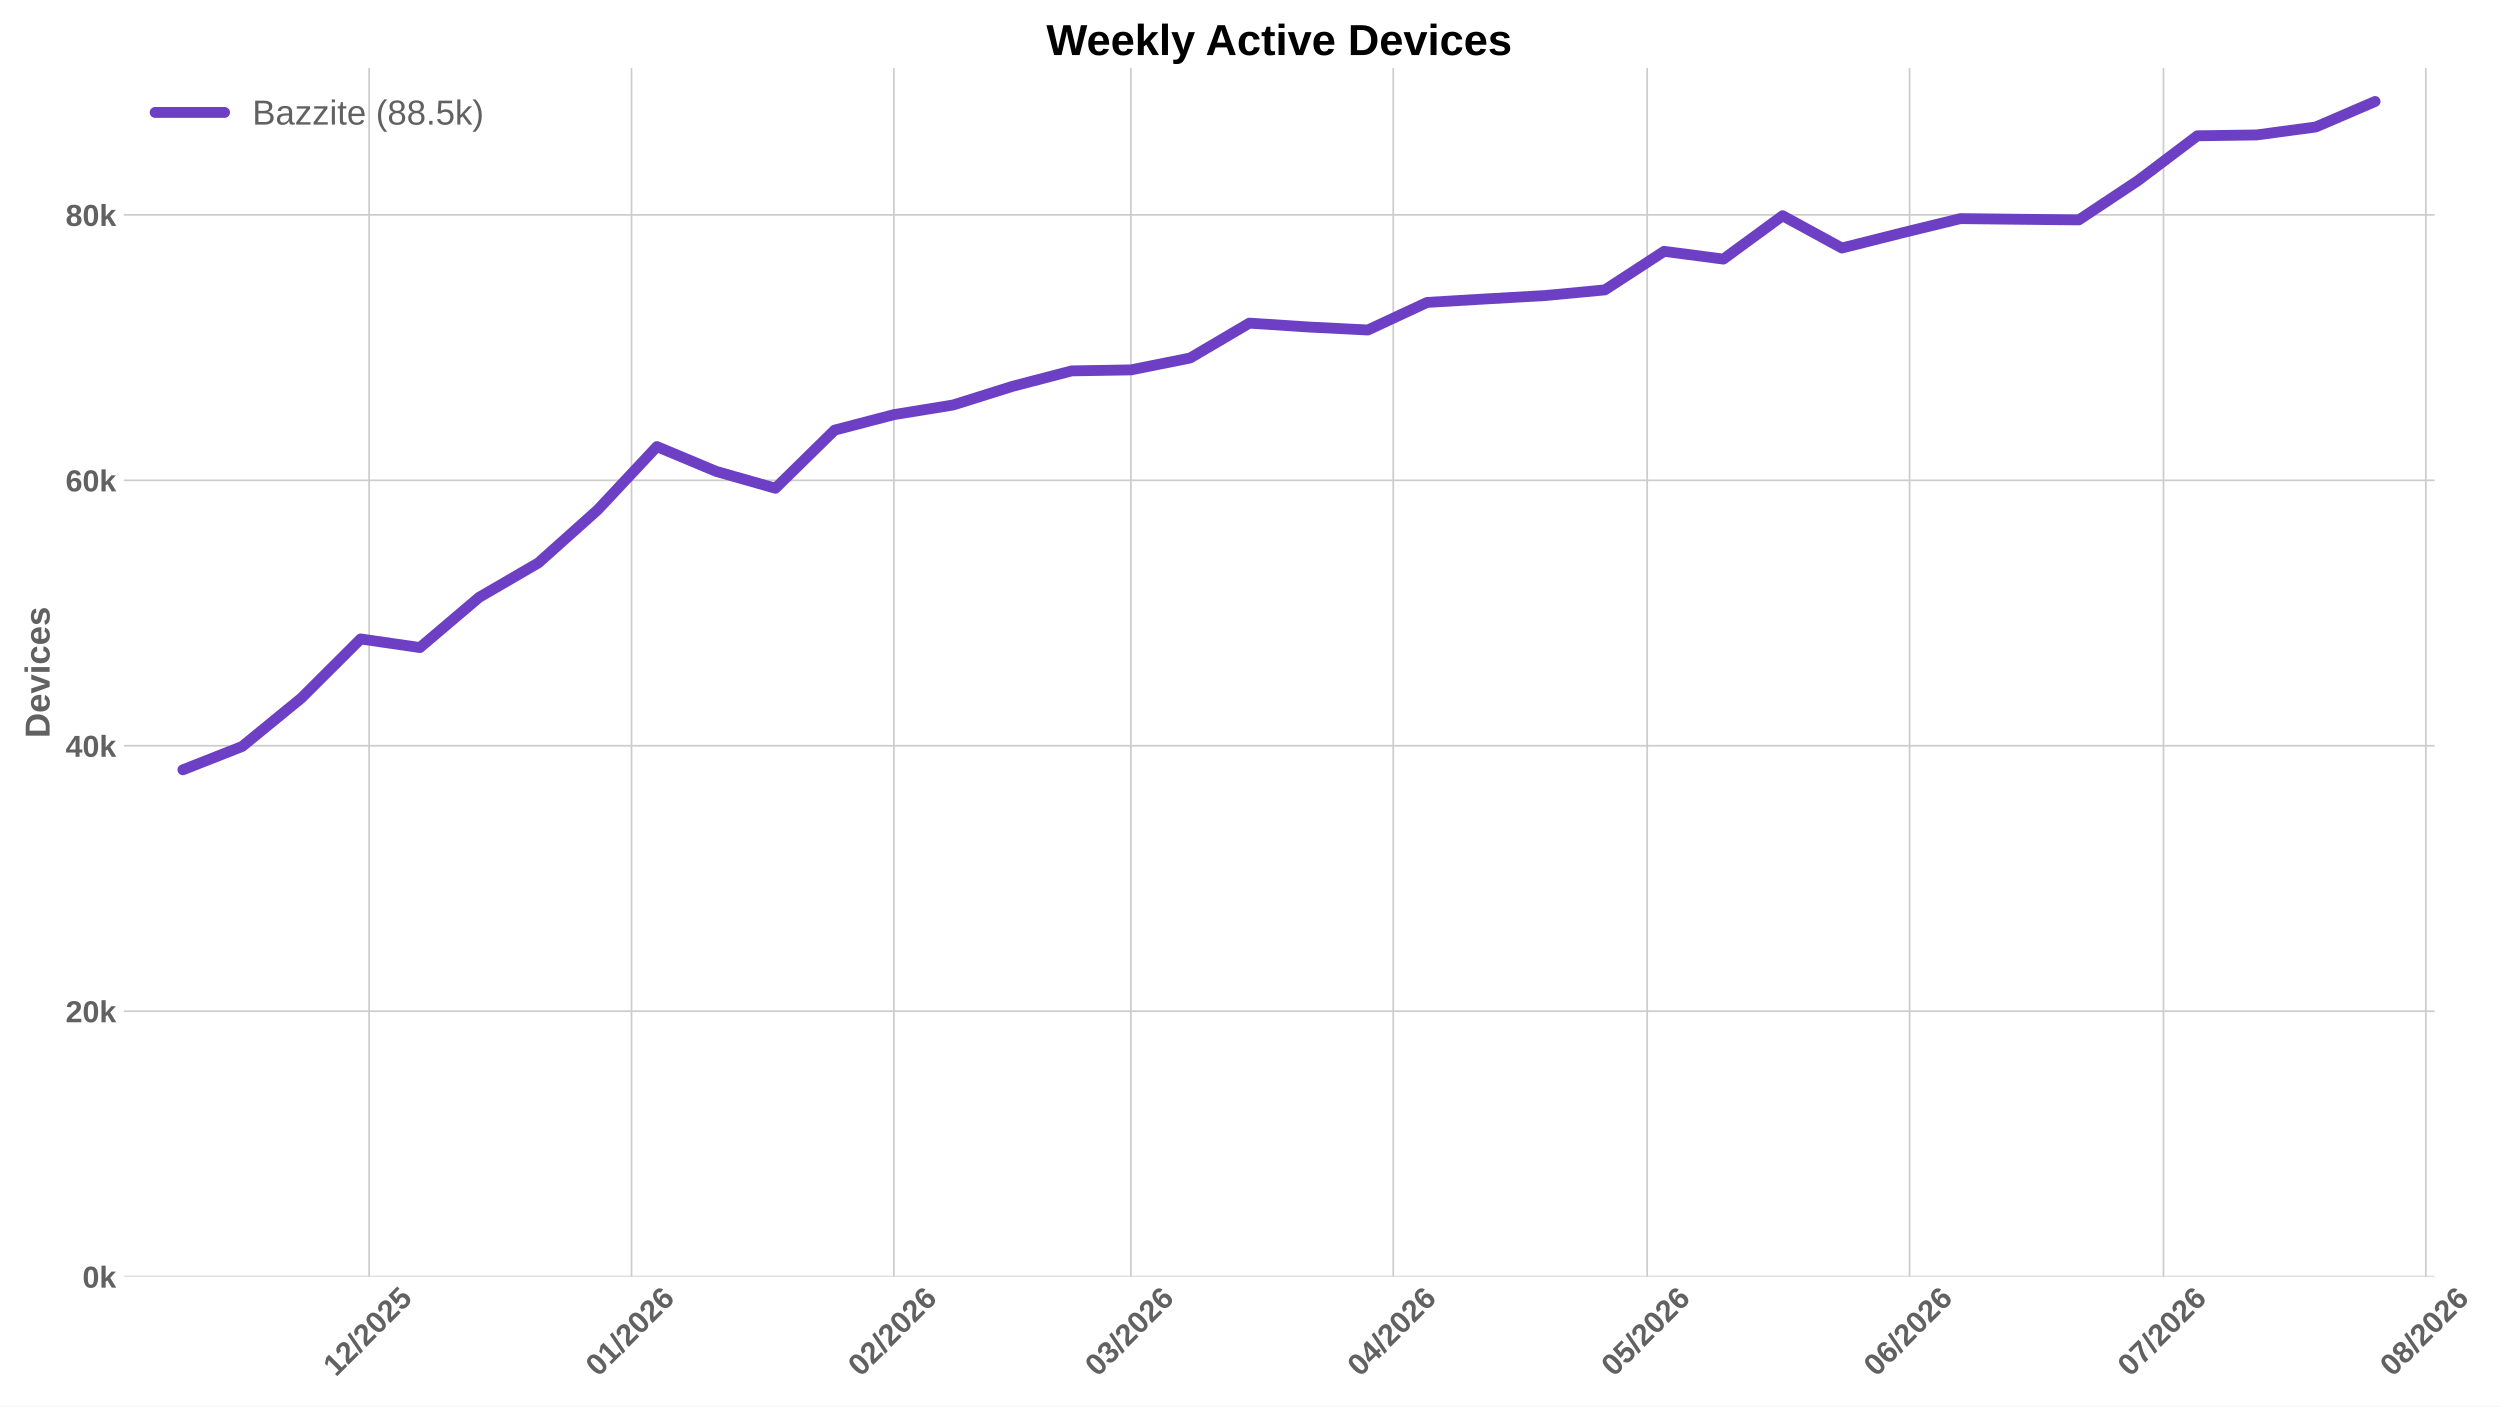
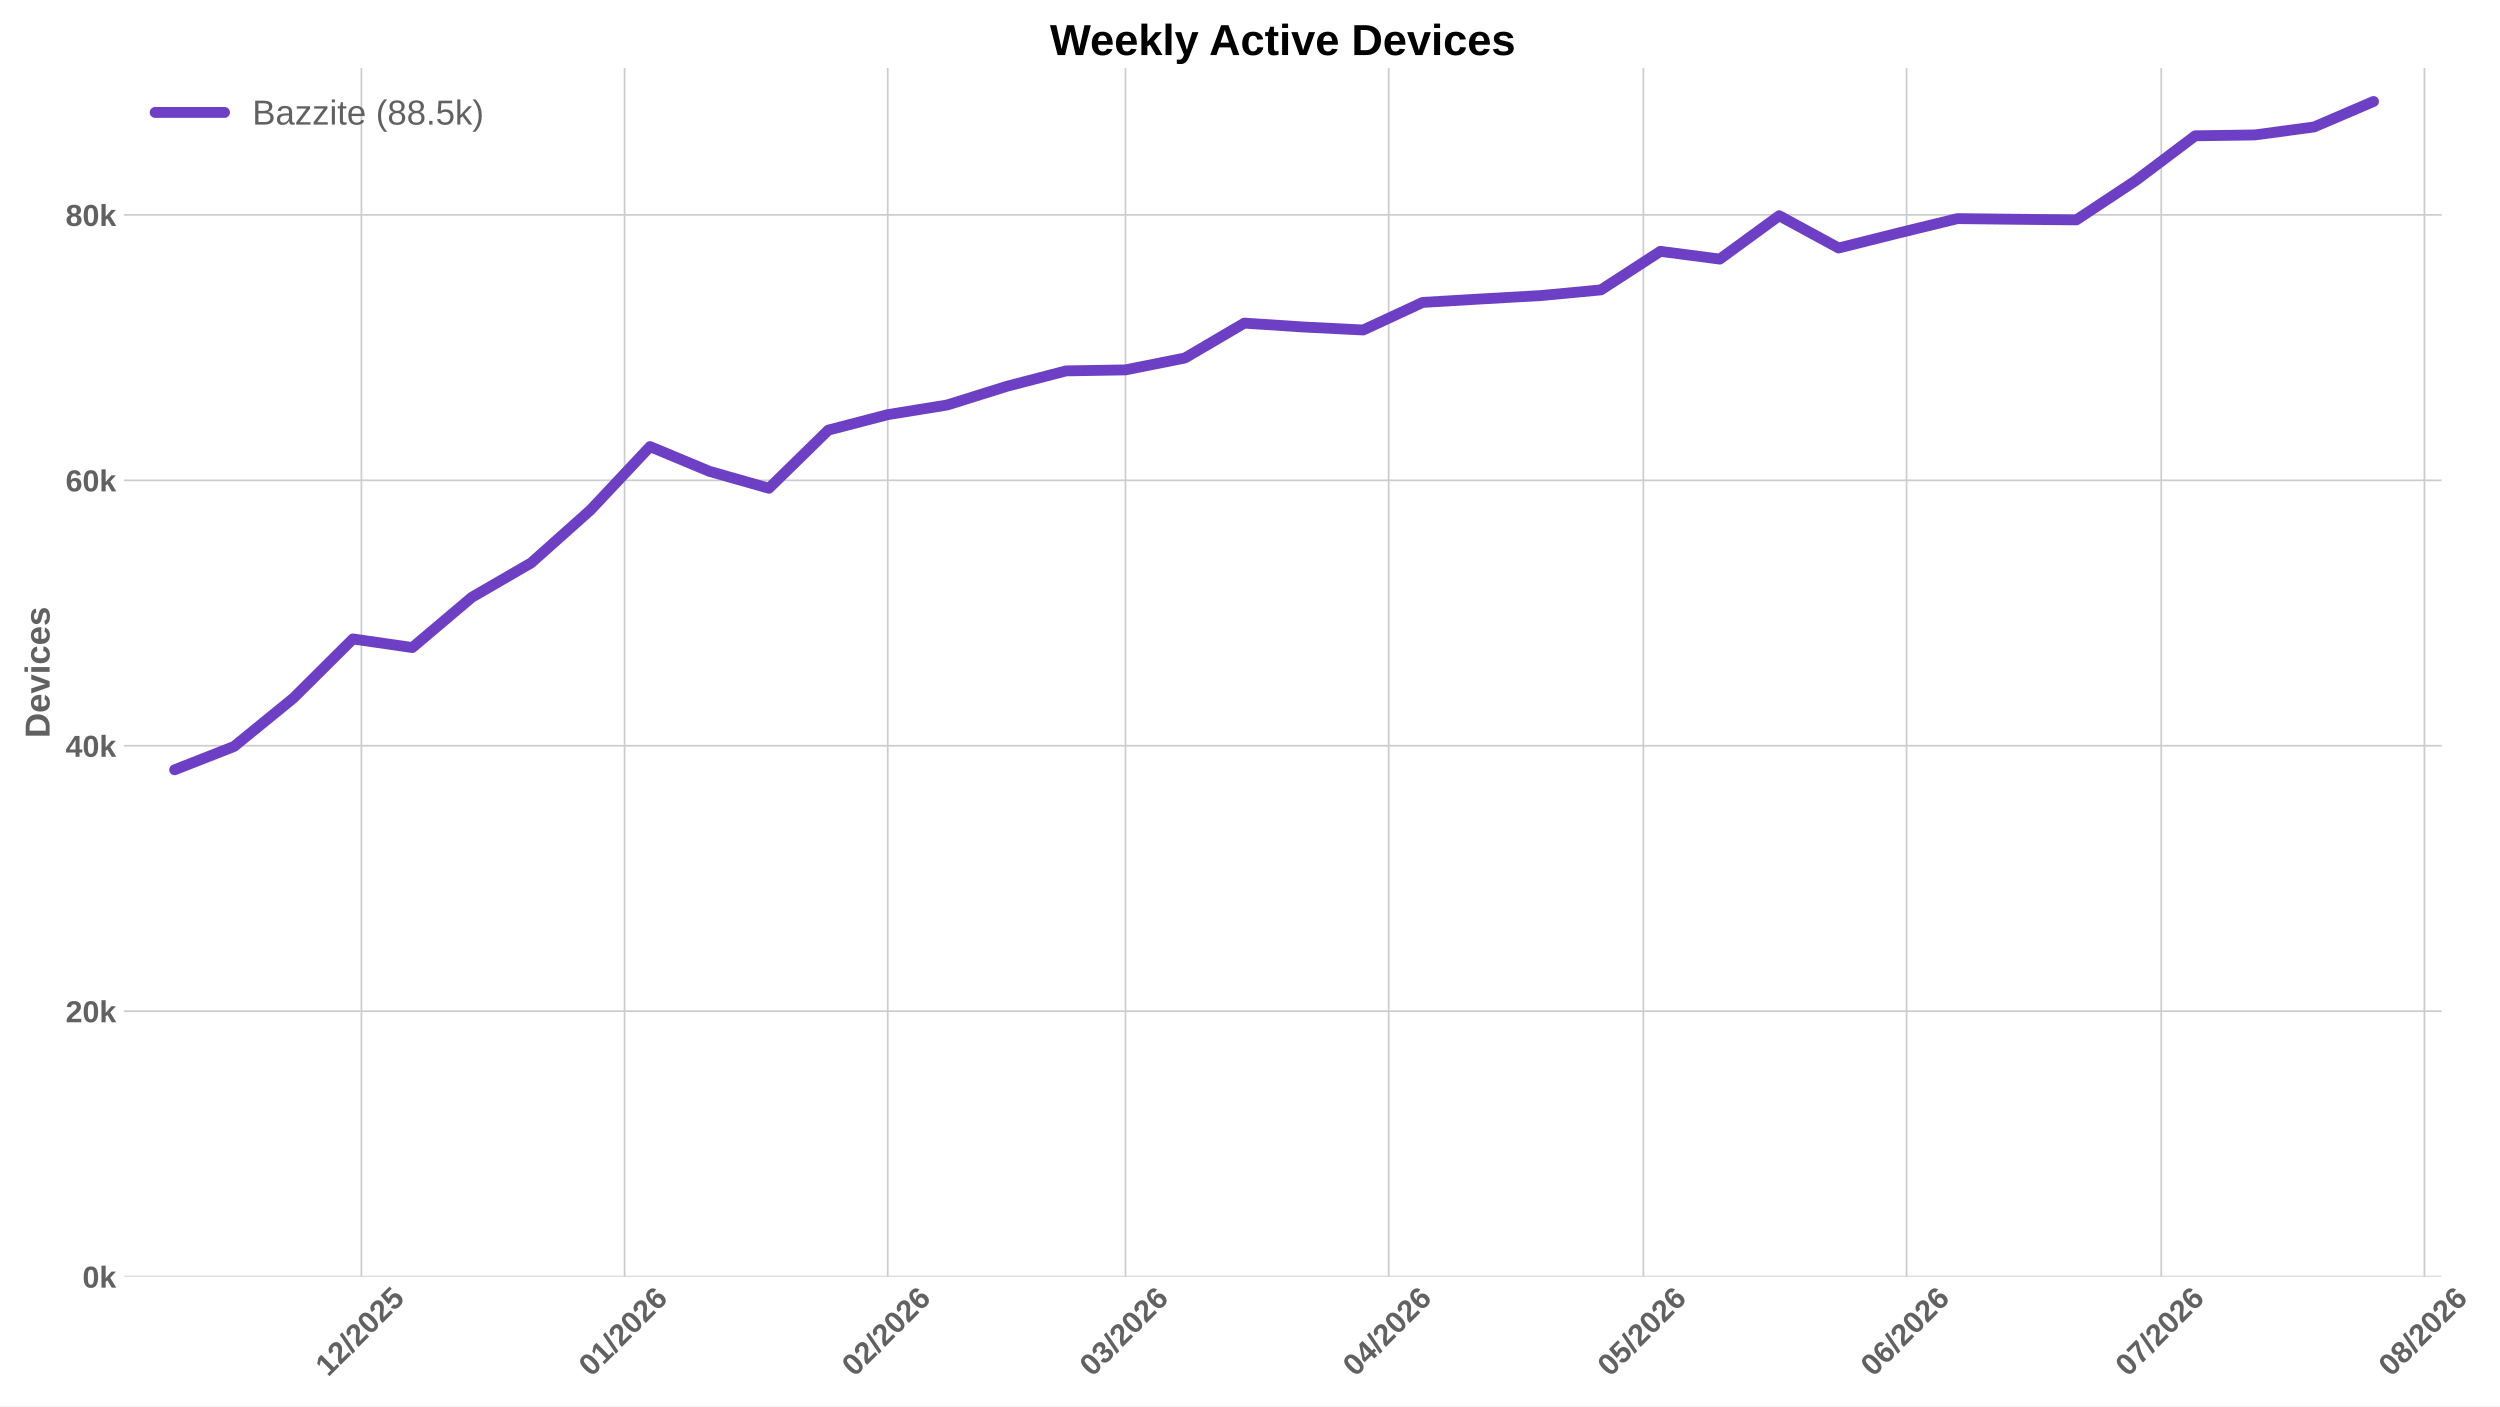
<svg xmlns="http://www.w3.org/2000/svg" xmlns:xlink="http://www.w3.org/1999/xlink" width="1152pt" height="648pt" viewBox="0 0 1152 648" version="1.1">
  <defs>
    <style type="text/css">*{stroke-linejoin: round; stroke-linecap: butt}</style>
  </defs>
  <g id="figure_1">
    <g id="patch_1">
      <path d="M 0 648  L 1152 648  L 1152 0  L 0 0  z " style="fill: #ffffff" />
    </g>
    <g id="axes_1">
      <g id="patch_2">
-         <path d="M 57.076 588.262  L 1121.825 588.262  L 1121.825 31.361  L 57.076 31.361  z " style="fill: #ffffff" />
+         <path d="M 57.076 588.262  L 1125.092 588.262  L 1125.092 31.361  L 57.076 31.361  z " style="fill: #ffffff" />
      </g>
      <g id="matplotlib.axis_1">
        <g id="xtick_1">
          <g id="line2d_1">
-             <path d="M 170.093 588.262  L 170.093 31.361  " clip-path="url(#p69a78b0fd9)" style="fill: none; stroke: #cccccc; stroke-width: 0.8; stroke-linecap: round" />
+             <path d="M 166.532 588.262  L 166.532 31.361  " clip-path="url(#pe72958b31a)" style="fill: none; stroke: #cccccc; stroke-width: 0.8; stroke-linecap: round" />
          </g>
          <g id="line2d_2" />
          <g id="text_1">
-             <g style="fill: #616161" transform="translate(154.765 634.7498) rotate(-45) scale(0.14 -0.14)">
+             <g style="fill: #616161" transform="translate(151.2032 634.7498) rotate(-45) scale(0.14 -0.14)">
              <defs>
                <path id="LiberationSans-Bold-14" d="M 403 0  L 403 653  L 1494 653  L 1494 3656  L 438 2997  L 438 3688  L 1541 4403  L 2372 4403  L 2372 653  L 3381 653  L 3381 0  L 403 0  z " transform="scale(0.015625)" />
                <path id="LiberationSans-Bold-15" d="M 222 0  L 222 609  Q 394 988 711 1347  Q 1028 1706 1509 2097  Q 1972 2472 2158 2715  Q 2344 2959 2344 3194  Q 2344 3769 1766 3769  Q 1484 3769 1336 3617  Q 1188 3466 1144 3163  L 259 3213  Q 334 3825 717 4147  Q 1100 4469 1759 4469  Q 2472 4469 2853 4144  Q 3234 3819 3234 3231  Q 3234 2922 3112 2672  Q 2991 2422 2800 2211  Q 2609 2000 2376 1815  Q 2144 1631 1925 1456  Q 1706 1281 1526 1103  Q 1347 925 1259 722  L 3303 722  L 3303 0  L 222 0  z " transform="scale(0.015625)" />
                <path id="LiberationSans-Bold-12" d="M 63 -128  L 972 4638  L 1716 4638  L 822 -128  L 63 -128  z " transform="scale(0.015625)" />
                <path id="LiberationSans-Bold-13" d="M 3297 2203  Q 3297 1088 2914 512  Q 2531 -63 1766 -63  Q 253 -63 253 2203  Q 253 2994 418 3494  Q 584 3994 915 4231  Q 1247 4469 1791 4469  Q 2572 4469 2934 3903  Q 3297 3338 3297 2203  z M 2416 2203  Q 2416 2813 2356 3150  Q 2297 3488 2165 3634  Q 2034 3781 1784 3781  Q 1519 3781 1383 3632  Q 1247 3484 1189 3148  Q 1131 2813 1131 2203  Q 1131 1600 1192 1261  Q 1253 922 1386 775  Q 1519 628 1772 628  Q 2022 628 2158 783  Q 2294 938 2355 1278  Q 2416 1619 2416 2203  z " transform="scale(0.015625)" />
                <path id="LiberationSans-Bold-18" d="M 3381 1466  Q 3381 766 2945 351  Q 2509 -63 1750 -63  Q 1088 -63 689 235  Q 291 534 197 1100  L 1075 1172  Q 1144 891 1319 762  Q 1494 634 1759 634  Q 2088 634 2283 843  Q 2478 1053 2478 1447  Q 2478 1794 2293 2001  Q 2109 2209 1778 2209  Q 1413 2209 1181 1925  L 325 1925  L 478 4403  L 3125 4403  L 3125 3750  L 1275 3750  L 1203 2638  Q 1522 2919 2000 2919  Q 2628 2919 3004 2528  Q 3381 2138 3381 1466  z " transform="scale(0.015625)" />
              </defs>
              <use xlink:href="#LiberationSans-Bold-14" />
              <use xlink:href="#LiberationSans-Bold-15" transform="translate(55.60938 0)" />
              <use xlink:href="#LiberationSans-Bold-12" transform="translate(111.2188 0)" />
              <use xlink:href="#LiberationSans-Bold-15" transform="translate(139 0)" />
              <use xlink:href="#LiberationSans-Bold-13" transform="translate(194.6094 0)" />
              <use xlink:href="#LiberationSans-Bold-15" transform="translate(250.2188 0)" />
              <use xlink:href="#LiberationSans-Bold-18" transform="translate(305.8281 0)" />
            </g>
          </g>
        </g>
        <g id="xtick_2">
          <g id="line2d_3">
-             <path d="M 290.999 588.262  L 290.999 31.361  " clip-path="url(#p69a78b0fd9)" style="fill: none; stroke: #cccccc; stroke-width: 0.8; stroke-linecap: round" />
+             <path d="M 287.808 588.262  L 287.808 31.361  " clip-path="url(#pe72958b31a)" style="fill: none; stroke: #cccccc; stroke-width: 0.8; stroke-linecap: round" />
          </g>
          <g id="line2d_4" />
          <g id="text_2">
-             <g style="fill: #616161" transform="translate(275.6706 634.7498) rotate(-45) scale(0.14 -0.14)">
+             <g style="fill: #616161" transform="translate(272.4798 634.7498) rotate(-45) scale(0.14 -0.14)">
              <defs>
                <path id="LiberationSans-Bold-19" d="M 3328 1441  Q 3328 738 2934 337  Q 2541 -63 1847 -63  Q 1069 -63 651 482  Q 234 1028 234 2100  Q 234 3278 657 3873  Q 1081 4469 1869 4469  Q 2428 4469 2751 4222  Q 3075 3975 3209 3456  L 2381 3341  Q 2263 3775 1850 3775  Q 1497 3775 1295 3422  Q 1094 3069 1094 2350  Q 1234 2584 1484 2709  Q 1734 2834 2050 2834  Q 2641 2834 2984 2459  Q 3328 2084 3328 1441  z M 2447 1416  Q 2447 1791 2273 1989  Q 2100 2188 1797 2188  Q 1506 2188 1331 2002  Q 1156 1816 1156 1509  Q 1156 1125 1339 873  Q 1522 622 1819 622  Q 2116 622 2281 833  Q 2447 1044 2447 1416  z " transform="scale(0.015625)" />
              </defs>
              <use xlink:href="#LiberationSans-Bold-13" />
              <use xlink:href="#LiberationSans-Bold-14" transform="translate(55.60938 0)" />
              <use xlink:href="#LiberationSans-Bold-12" transform="translate(111.2188 0)" />
              <use xlink:href="#LiberationSans-Bold-15" transform="translate(139 0)" />
              <use xlink:href="#LiberationSans-Bold-13" transform="translate(194.6094 0)" />
              <use xlink:href="#LiberationSans-Bold-15" transform="translate(250.2188 0)" />
              <use xlink:href="#LiberationSans-Bold-19" transform="translate(305.8281 0)" />
            </g>
          </g>
        </g>
        <g id="xtick_3">
          <g id="line2d_5">
-             <path d="M 411.905 588.262  L 411.905 31.361  " clip-path="url(#p69a78b0fd9)" style="fill: none; stroke: #cccccc; stroke-width: 0.8; stroke-linecap: round" />
+             <path d="M 409.085 588.262  L 409.085 31.361  " clip-path="url(#pe72958b31a)" style="fill: none; stroke: #cccccc; stroke-width: 0.8; stroke-linecap: round" />
          </g>
          <g id="line2d_6" />
          <g id="text_3">
-             <g style="fill: #616161" transform="translate(396.5762 634.7498) rotate(-45) scale(0.14 -0.14)">
+             <g style="fill: #616161" transform="translate(393.7564 634.7498) rotate(-45) scale(0.14 -0.14)">
              <use xlink:href="#LiberationSans-Bold-13" />
              <use xlink:href="#LiberationSans-Bold-15" transform="translate(55.60938 0)" />
              <use xlink:href="#LiberationSans-Bold-12" transform="translate(111.2188 0)" />
              <use xlink:href="#LiberationSans-Bold-15" transform="translate(139 0)" />
              <use xlink:href="#LiberationSans-Bold-13" transform="translate(194.6094 0)" />
              <use xlink:href="#LiberationSans-Bold-15" transform="translate(250.2188 0)" />
              <use xlink:href="#LiberationSans-Bold-19" transform="translate(305.8281 0)" />
            </g>
          </g>
        </g>
        <g id="xtick_4">
          <g id="line2d_7">
-             <path d="M 521.11 588.262  L 521.11 31.361  " clip-path="url(#p69a78b0fd9)" style="fill: none; stroke: #cccccc; stroke-width: 0.8; stroke-linecap: round" />
+             <path d="M 518.625 588.262  L 518.625 31.361  " clip-path="url(#pe72958b31a)" style="fill: none; stroke: #cccccc; stroke-width: 0.8; stroke-linecap: round" />
          </g>
          <g id="line2d_8" />
          <g id="text_4">
-             <g style="fill: #616161" transform="translate(505.7812 634.7498) rotate(-45) scale(0.14 -0.14)">
+             <g style="fill: #616161" transform="translate(503.2966 634.7498) rotate(-45) scale(0.14 -0.14)">
              <defs>
                <path id="LiberationSans-Bold-16" d="M 3328 1222  Q 3328 603 2922 265  Q 2516 -72 1766 -72  Q 1056 -72 637 254  Q 219 581 147 1197  L 1041 1275  Q 1125 641 1763 641  Q 2078 641 2253 797  Q 2428 953 2428 1275  Q 2428 1569 2215 1725  Q 2003 1881 1584 1881  L 1278 1881  L 1278 2591  L 1566 2591  Q 1944 2591 2134 2745  Q 2325 2900 2325 3188  Q 2325 3459 2173 3614  Q 2022 3769 1731 3769  Q 1459 3769 1292 3619  Q 1125 3469 1100 3194  L 222 3256  Q 291 3825 694 4147  Q 1097 4469 1747 4469  Q 2438 4469 2827 4158  Q 3216 3847 3216 3297  Q 3216 2884 2973 2618  Q 2731 2353 2275 2266  L 2275 2253  Q 2781 2194 3054 1920  Q 3328 1647 3328 1222  z " transform="scale(0.015625)" />
              </defs>
              <use xlink:href="#LiberationSans-Bold-13" />
              <use xlink:href="#LiberationSans-Bold-16" transform="translate(55.60938 0)" />
              <use xlink:href="#LiberationSans-Bold-12" transform="translate(111.2188 0)" />
              <use xlink:href="#LiberationSans-Bold-15" transform="translate(139 0)" />
              <use xlink:href="#LiberationSans-Bold-13" transform="translate(194.6094 0)" />
              <use xlink:href="#LiberationSans-Bold-15" transform="translate(250.2188 0)" />
              <use xlink:href="#LiberationSans-Bold-19" transform="translate(305.8281 0)" />
            </g>
          </g>
        </g>
        <g id="xtick_5">
          <g id="line2d_9">
-             <path d="M 642.015 588.262  L 642.015 31.361  " clip-path="url(#p69a78b0fd9)" style="fill: none; stroke: #cccccc; stroke-width: 0.8; stroke-linecap: round" />
+             <path d="M 639.902 588.262  L 639.902 31.361  " clip-path="url(#pe72958b31a)" style="fill: none; stroke: #cccccc; stroke-width: 0.8; stroke-linecap: round" />
          </g>
          <g id="line2d_10" />
          <g id="text_5">
-             <g style="fill: #616161" transform="translate(626.6868 634.7498) rotate(-45) scale(0.14 -0.14)">
+             <g style="fill: #616161" transform="translate(624.5732 634.7498) rotate(-45) scale(0.14 -0.14)">
              <defs>
                <path id="LiberationSans-Bold-17" d="M 2938 897  L 2938 0  L 2100 0  L 2100 897  L 97 897  L 97 1556  L 1956 4403  L 2938 4403  L 2938 1550  L 3525 1550  L 3525 897  L 2938 897  z M 2100 2991  Q 2100 3159 2111 3356  Q 2122 3553 2128 3609  Q 2047 3434 1834 3103  L 813 1550  L 2100 1550  L 2100 2991  z " transform="scale(0.015625)" />
              </defs>
              <use xlink:href="#LiberationSans-Bold-13" />
              <use xlink:href="#LiberationSans-Bold-17" transform="translate(55.60938 0)" />
              <use xlink:href="#LiberationSans-Bold-12" transform="translate(111.2188 0)" />
              <use xlink:href="#LiberationSans-Bold-15" transform="translate(139 0)" />
              <use xlink:href="#LiberationSans-Bold-13" transform="translate(194.6094 0)" />
              <use xlink:href="#LiberationSans-Bold-15" transform="translate(250.2188 0)" />
              <use xlink:href="#LiberationSans-Bold-19" transform="translate(305.8281 0)" />
            </g>
          </g>
        </g>
        <g id="xtick_6">
          <g id="line2d_11">
-             <path d="M 759.021 588.262  L 759.021 31.361  " clip-path="url(#p69a78b0fd9)" style="fill: none; stroke: #cccccc; stroke-width: 0.8; stroke-linecap: round" />
+             <path d="M 757.266 588.262  L 757.266 31.361  " clip-path="url(#pe72958b31a)" style="fill: none; stroke: #cccccc; stroke-width: 0.8; stroke-linecap: round" />
          </g>
          <g id="line2d_12" />
          <g id="text_6">
-             <g style="fill: #616161" transform="translate(743.6922 634.7498) rotate(-45) scale(0.14 -0.14)">
+             <g style="fill: #616161" transform="translate(741.9377 634.7498) rotate(-45) scale(0.14 -0.14)">
              <use xlink:href="#LiberationSans-Bold-13" />
              <use xlink:href="#LiberationSans-Bold-18" transform="translate(55.60938 0)" />
              <use xlink:href="#LiberationSans-Bold-12" transform="translate(111.2188 0)" />
              <use xlink:href="#LiberationSans-Bold-15" transform="translate(139 0)" />
              <use xlink:href="#LiberationSans-Bold-13" transform="translate(194.6094 0)" />
              <use xlink:href="#LiberationSans-Bold-15" transform="translate(250.2188 0)" />
              <use xlink:href="#LiberationSans-Bold-19" transform="translate(305.8281 0)" />
            </g>
          </g>
        </g>
        <g id="xtick_7">
          <g id="line2d_13">
-             <path d="M 879.926 588.262  L 879.926 31.361  " clip-path="url(#p69a78b0fd9)" style="fill: none; stroke: #cccccc; stroke-width: 0.8; stroke-linecap: round" />
+             <path d="M 878.543 588.262  L 878.543 31.361  " clip-path="url(#pe72958b31a)" style="fill: none; stroke: #cccccc; stroke-width: 0.8; stroke-linecap: round" />
          </g>
          <g id="line2d_14" />
          <g id="text_7">
-             <g style="fill: #616161" transform="translate(864.5978 634.7498) rotate(-45) scale(0.14 -0.14)">
+             <g style="fill: #616161" transform="translate(863.2143 634.7498) rotate(-45) scale(0.14 -0.14)">
              <use xlink:href="#LiberationSans-Bold-13" />
              <use xlink:href="#LiberationSans-Bold-19" transform="translate(55.60938 0)" />
              <use xlink:href="#LiberationSans-Bold-12" transform="translate(111.2188 0)" />
              <use xlink:href="#LiberationSans-Bold-15" transform="translate(139 0)" />
              <use xlink:href="#LiberationSans-Bold-13" transform="translate(194.6094 0)" />
              <use xlink:href="#LiberationSans-Bold-15" transform="translate(250.2188 0)" />
              <use xlink:href="#LiberationSans-Bold-19" transform="translate(305.8281 0)" />
            </g>
          </g>
        </g>
        <g id="xtick_8">
          <g id="line2d_15">
-             <path d="M 996.932 588.262  L 996.932 31.361  " clip-path="url(#p69a78b0fd9)" style="fill: none; stroke: #cccccc; stroke-width: 0.8; stroke-linecap: round" />
+             <path d="M 995.907 588.262  L 995.907 31.361  " clip-path="url(#pe72958b31a)" style="fill: none; stroke: #cccccc; stroke-width: 0.8; stroke-linecap: round" />
          </g>
          <g id="line2d_16" />
          <g id="text_8">
-             <g style="fill: #616161" transform="translate(981.6032 634.7498) rotate(-45) scale(0.14 -0.14)">
+             <g style="fill: #616161" transform="translate(980.5787 634.7498) rotate(-45) scale(0.14 -0.14)">
              <defs>
                <path id="LiberationSans-Bold-1a" d="M 3278 3706  Q 2981 3238 2717 2797  Q 2453 2356 2256 1911  Q 2059 1466 1945 995  Q 1831 525 1831 0  L 916 0  Q 916 550 1059 1064  Q 1203 1578 1475 2111  Q 1747 2644 2463 3681  L 275 3681  L 275 4403  L 3278 4403  L 3278 3706  z " transform="scale(0.015625)" />
              </defs>
              <use xlink:href="#LiberationSans-Bold-13" />
              <use xlink:href="#LiberationSans-Bold-1a" transform="translate(55.60938 0)" />
              <use xlink:href="#LiberationSans-Bold-12" transform="translate(111.2188 0)" />
              <use xlink:href="#LiberationSans-Bold-15" transform="translate(139 0)" />
              <use xlink:href="#LiberationSans-Bold-13" transform="translate(194.6094 0)" />
              <use xlink:href="#LiberationSans-Bold-15" transform="translate(250.2188 0)" />
              <use xlink:href="#LiberationSans-Bold-19" transform="translate(305.8281 0)" />
            </g>
          </g>
        </g>
        <g id="xtick_9">
          <g id="line2d_17">
-             <path d="M 1117.837 588.262  L 1117.837 31.361  " clip-path="url(#p69a78b0fd9)" style="fill: none; stroke: #cccccc; stroke-width: 0.8; stroke-linecap: round" />
+             <path d="M 1117.184 588.262  L 1117.184 31.361  " clip-path="url(#pe72958b31a)" style="fill: none; stroke: #cccccc; stroke-width: 0.8; stroke-linecap: round" />
          </g>
          <g id="line2d_18" />
          <g id="text_9">
-             <g style="fill: #616161" transform="translate(1102.509 634.7498) rotate(-45) scale(0.14 -0.14)">
+             <g style="fill: #616161" transform="translate(1101.855 634.7498) rotate(-45) scale(0.14 -0.14)">
              <defs>
                <path id="LiberationSans-Bold-1b" d="M 3363 1241  Q 3363 622 2953 279  Q 2544 -63 1784 -63  Q 1031 -63 617 278  Q 203 619 203 1234  Q 203 1656 447 1945  Q 691 2234 1100 2303  L 1100 2316  Q 744 2394 525 2669  Q 306 2944 306 3303  Q 306 3844 689 4156  Q 1072 4469 1772 4469  Q 2488 4469 2870 4164  Q 3253 3859 3253 3297  Q 3253 2938 3036 2666  Q 2819 2394 2453 2322  L 2453 2309  Q 2878 2241 3120 1961  Q 3363 1681 3363 1241  z M 2350 3250  Q 2350 3563 2206 3708  Q 2063 3853 1772 3853  Q 1203 3853 1203 3250  Q 1203 2619 1778 2619  Q 2066 2619 2208 2766  Q 2350 2913 2350 3250  z M 2453 1313  Q 2453 2003 1766 2003  Q 1447 2003 1276 1822  Q 1106 1641 1106 1300  Q 1106 913 1275 734  Q 1444 556 1791 556  Q 2131 556 2292 734  Q 2453 913 2453 1313  z " transform="scale(0.015625)" />
              </defs>
              <use xlink:href="#LiberationSans-Bold-13" />
              <use xlink:href="#LiberationSans-Bold-1b" transform="translate(55.60938 0)" />
              <use xlink:href="#LiberationSans-Bold-12" transform="translate(111.2188 0)" />
              <use xlink:href="#LiberationSans-Bold-15" transform="translate(139 0)" />
              <use xlink:href="#LiberationSans-Bold-13" transform="translate(194.6094 0)" />
              <use xlink:href="#LiberationSans-Bold-15" transform="translate(250.2188 0)" />
              <use xlink:href="#LiberationSans-Bold-19" transform="translate(305.8281 0)" />
            </g>
          </g>
        </g>
      </g>
      <g id="matplotlib.axis_2">
        <g id="ytick_1">
          <g id="line2d_19">
-             <path d="M 57.076 588.262  L 1121.825 588.262  " clip-path="url(#p69a78b0fd9)" style="fill: none; stroke: #cccccc; stroke-width: 0.8; stroke-linecap: round" />
+             <path d="M 57.076 588.262  L 1125.092 588.262  " clip-path="url(#pe72958b31a)" style="fill: none; stroke: #cccccc; stroke-width: 0.8; stroke-linecap: round" />
          </g>
          <g id="line2d_20" />
          <g id="text_10">
            <g style="fill: #616161" transform="translate(38.005 593.3584) scale(0.14 -0.14)">
              <defs>
                <path id="LiberationSans-Bold-4e" d="M 2606 0  L 1703 1531  L 1325 1269  L 1325 0  L 447 0  L 447 4638  L 1325 4638  L 1325 1981  L 2531 3381  L 3475 3381  L 2288 2063  L 3566 0  L 2606 0  z " transform="scale(0.015625)" />
              </defs>
              <use xlink:href="#LiberationSans-Bold-13" />
              <use xlink:href="#LiberationSans-Bold-4e" transform="translate(55.60938 0)" />
            </g>
          </g>
        </g>
        <g id="ytick_2">
          <g id="line2d_21">
-             <path d="M 57.076 465.951  L 1121.825 465.951  " clip-path="url(#p69a78b0fd9)" style="fill: none; stroke: #cccccc; stroke-width: 0.8; stroke-linecap: round" />
+             <path d="M 57.076 465.951  L 1125.092 465.951  " clip-path="url(#pe72958b31a)" style="fill: none; stroke: #cccccc; stroke-width: 0.8; stroke-linecap: round" />
          </g>
          <g id="line2d_22" />
          <g id="text_11">
            <g style="fill: #616161" transform="translate(30.21969 471.0469) scale(0.14 -0.14)">
              <use xlink:href="#LiberationSans-Bold-15" />
              <use xlink:href="#LiberationSans-Bold-13" transform="translate(55.60938 0)" />
              <use xlink:href="#LiberationSans-Bold-4e" transform="translate(111.2188 0)" />
            </g>
          </g>
        </g>
        <g id="ytick_3">
          <g id="line2d_23">
-             <path d="M 57.076 343.639  L 1121.825 343.639  " clip-path="url(#p69a78b0fd9)" style="fill: none; stroke: #cccccc; stroke-width: 0.8; stroke-linecap: round" />
+             <path d="M 57.076 343.639  L 1125.092 343.639  " clip-path="url(#pe72958b31a)" style="fill: none; stroke: #cccccc; stroke-width: 0.8; stroke-linecap: round" />
          </g>
          <g id="line2d_24" />
          <g id="text_12">
            <g style="fill: #616161" transform="translate(30.21969 348.7354) scale(0.14 -0.14)">
              <use xlink:href="#LiberationSans-Bold-17" />
              <use xlink:href="#LiberationSans-Bold-13" transform="translate(55.60938 0)" />
              <use xlink:href="#LiberationSans-Bold-4e" transform="translate(111.2188 0)" />
            </g>
          </g>
        </g>
        <g id="ytick_4">
          <g id="line2d_25">
-             <path d="M 57.076 221.328  L 1121.825 221.328  " clip-path="url(#p69a78b0fd9)" style="fill: none; stroke: #cccccc; stroke-width: 0.8; stroke-linecap: round" />
+             <path d="M 57.076 221.328  L 1125.092 221.328  " clip-path="url(#pe72958b31a)" style="fill: none; stroke: #cccccc; stroke-width: 0.8; stroke-linecap: round" />
          </g>
          <g id="line2d_26" />
          <g id="text_13">
            <g style="fill: #616161" transform="translate(30.21969 226.4239) scale(0.14 -0.14)">
              <use xlink:href="#LiberationSans-Bold-19" />
              <use xlink:href="#LiberationSans-Bold-13" transform="translate(55.60938 0)" />
              <use xlink:href="#LiberationSans-Bold-4e" transform="translate(111.2188 0)" />
            </g>
          </g>
        </g>
        <g id="ytick_5">
          <g id="line2d_27">
-             <path d="M 57.076 99.016  L 1121.825 99.016  " clip-path="url(#p69a78b0fd9)" style="fill: none; stroke: #cccccc; stroke-width: 0.8; stroke-linecap: round" />
+             <path d="M 57.076 99.016  L 1125.092 99.016  " clip-path="url(#pe72958b31a)" style="fill: none; stroke: #cccccc; stroke-width: 0.8; stroke-linecap: round" />
          </g>
          <g id="line2d_28" />
          <g id="text_14">
            <g style="fill: #616161" transform="translate(30.21969 104.1124) scale(0.14 -0.14)">
              <use xlink:href="#LiberationSans-Bold-1b" />
              <use xlink:href="#LiberationSans-Bold-13" transform="translate(55.60938 0)" />
              <use xlink:href="#LiberationSans-Bold-4e" transform="translate(111.2188 0)" />
            </g>
          </g>
        </g>
        <g id="text_15">
          <g style="fill: #616161" transform="translate(22.8525 340.0552) rotate(-90) scale(0.16 -0.16)">
            <defs>
              <path id="LiberationSans-Bold-27" d="M 4353 2234  Q 4353 1553 4086 1045  Q 3819 538 3330 269  Q 2841 0 2209 0  L 428 0  L 428 4403  L 2022 4403  Q 3134 4403 3743 3842  Q 4353 3281 4353 2234  z M 3425 2234  Q 3425 2944 3056 3317  Q 2688 3691 2003 3691  L 1350 3691  L 1350 713  L 2131 713  Q 2725 713 3075 1122  Q 3425 1531 3425 2234  z " transform="scale(0.015625)" />
              <path id="LiberationSans-Bold-48" d="M 1831 -63  Q 1069 -63 659 389  Q 250 841 250 1706  Q 250 2544 665 2994  Q 1081 3444 1844 3444  Q 2572 3444 2956 2961  Q 3341 2478 3341 1547  L 3341 1522  L 1172 1522  Q 1172 1028 1355 776  Q 1538 525 1875 525  Q 2341 525 2463 928  L 3291 856  Q 2931 -63 1831 -63  z M 1831 2891  Q 1522 2891 1355 2675  Q 1188 2459 1178 2072  L 2491 2072  Q 2466 2481 2294 2686  Q 2122 2891 1831 2891  z " transform="scale(0.015625)" />
              <path id="LiberationSans-Bold-59" d="M 2284 0  L 1234 0  L 25 3381  L 953 3381  L 1544 1491  Q 1591 1334 1766 709  Q 1797 838 1894 1159  Q 1991 1481 2613 3381  L 3531 3381  L 2284 0  z " transform="scale(0.015625)" />
              <path id="LiberationSans-Bold-4c" d="M 447 3991  L 447 4638  L 1325 4638  L 1325 3991  L 447 3991  z M 447 0  L 447 3381  L 1325 3381  L 1325 0  L 447 0  z " transform="scale(0.015625)" />
              <path id="LiberationSans-Bold-46" d="M 1856 -63  Q 1088 -63 669 395  Q 250 853 250 1672  Q 250 2509 672 2976  Q 1094 3444 1869 3444  Q 2466 3444 2856 3144  Q 3247 2844 3347 2316  L 2463 2272  Q 2425 2531 2275 2686  Q 2125 2841 1850 2841  Q 1172 2841 1172 1706  Q 1172 538 1863 538  Q 2113 538 2281 695  Q 2450 853 2491 1166  L 3372 1125  Q 3325 778 3123 506  Q 2922 234 2594 85  Q 2266 -63 1856 -63  z " transform="scale(0.015625)" />
              <path id="LiberationSans-Bold-56" d="M 3297 988  Q 3297 497 2895 217  Q 2494 -63 1784 -63  Q 1088 -63 717 157  Q 347 378 225 844  L 997 959  Q 1063 719 1223 619  Q 1384 519 1784 519  Q 2153 519 2322 612  Q 2491 706 2491 906  Q 2491 1069 2355 1164  Q 2219 1259 1894 1325  Q 1150 1472 890 1598  Q 631 1725 495 1926  Q 359 2128 359 2422  Q 359 2906 732 3176  Q 1106 3447 1791 3447  Q 2394 3447 2761 3212  Q 3128 2978 3219 2534  L 2441 2453  Q 2403 2659 2256 2761  Q 2109 2863 1791 2863  Q 1478 2863 1322 2783  Q 1166 2703 1166 2516  Q 1166 2369 1286 2283  Q 1406 2197 1691 2141  Q 2088 2059 2395 1973  Q 2703 1888 2889 1769  Q 3075 1650 3186 1464  Q 3297 1278 3297 988  z " transform="scale(0.015625)" />
            </defs>
            <use xlink:href="#LiberationSans-Bold-27" />
            <use xlink:href="#LiberationSans-Bold-48" transform="translate(72.21875 0)" />
            <use xlink:href="#LiberationSans-Bold-59" transform="translate(127.8281 0)" />
            <use xlink:href="#LiberationSans-Bold-4c" transform="translate(183.4375 0)" />
            <use xlink:href="#LiberationSans-Bold-46" transform="translate(211.2188 0)" />
            <use xlink:href="#LiberationSans-Bold-48" transform="translate(266.8281 0)" />
            <use xlink:href="#LiberationSans-Bold-56" transform="translate(322.4375 0)" />
          </g>
        </g>
      </g>
      <g id="line2d_29">
-         <path d="M 84.289 354.721  L 111.591 343.963  L 138.892 321.654  L 166.193 294.427  L 193.494 298.396  L 220.796 275.243  L 248.097 259.367  L 275.398 234.953  L 302.699 205.788  L 330.001 217.212  L 357.302 224.991  L 384.603 198.193  L 411.905 191.062  L 439.206 186.616  L 466.507 178.036  L 493.808 170.905  L 521.11 170.446  L 548.411 164.967  L 575.712 148.895  L 603.013 150.693  L 630.315 152.063  L 657.616 139.355  L 684.917 137.734  L 712.218 136.174  L 739.52 133.581  L 766.821 115.816  L 794.122 119.393  L 821.423 99.408  L 848.725 114.287  L 876.026 107.413  L 903.327 100.741  L 930.629 101.04  L 957.93 101.328  L 985.231 83.195  L 1012.532 62.574  L 1039.834 62.182  L 1067.135 58.501  L 1094.436 46.759  " clip-path="url(#p69a78b0fd9)" style="fill: none; stroke: #6c3fc4; stroke-width: 5; stroke-linecap: round" />
+         <path d="M 80.464 354.721  L 107.849 343.963  L 135.234 321.654  L 162.619 294.427  L 190.004 298.396  L 217.39 275.243  L 244.775 259.367  L 272.16 234.953  L 299.545 205.788  L 326.93 217.212  L 354.315 224.991  L 381.7 198.193  L 409.085 191.062  L 436.47 186.616  L 463.855 178.036  L 491.24 170.905  L 518.625 170.446  L 546.01 164.967  L 573.395 148.895  L 600.78 150.693  L 628.165 152.063  L 655.55 139.355  L 682.935 137.734  L 710.32 136.174  L 737.705 133.581  L 765.09 115.816  L 792.475 119.393  L 819.86 99.408  L 847.245 114.287  L 874.63 107.413  L 902.016 100.741  L 929.401 101.04  L 956.786 101.328  L 984.171 83.195  L 1011.556 62.574  L 1038.941 62.182  L 1066.326 58.501  L 1093.711 46.759  " clip-path="url(#pe72958b31a)" style="fill: none; stroke: #6c3fc4; stroke-width: 5; stroke-linecap: round" />
      </g>
      <g id="patch_3">
        <path d="M 57.076 588.262  L 57.076 31.361  " style="fill: none" />
      </g>
      <g id="patch_4">
-         <path d="M 1121.825 588.262  L 1121.825 31.361  " style="fill: none" />
+         <path d="M 1125.092 588.262  L 1125.092 31.361  " style="fill: none" />
      </g>
      <g id="patch_5">
-         <path d="M 57.076 588.262  L 1121.825 588.262  " style="fill: none" />
+         <path d="M 57.076 588.262  L 1125.092 588.262  " style="fill: none" />
      </g>
      <g id="patch_6">
-         <path d="M 57.076 31.361  L 1121.825 31.361  " style="fill: none" />
+         <path d="M 57.076 31.361  L 1125.092 31.361  " style="fill: none" />
      </g>
      <g id="text_16">
-         <g transform="translate(482.1674 25.36055) scale(0.2 -0.2)">
+         <g transform="translate(483.8011 25.36055) scale(0.2 -0.2)">
          <defs>
            <path id="LiberationSans-Bold-3a" d="M 4897 0  L 3803 0  L 3206 2547  Q 3097 2997 3022 3488  Q 2947 3078 2900 2864  Q 2853 2650 2234 0  L 1141 0  L 6 4403  L 941 4403  L 1578 1559  L 1722 872  Q 1809 1306 1892 1701  Q 1975 2097 2516 4403  L 3547 4403  L 4103 2059  Q 4169 1797 4325 872  L 4403 1234  L 4569 1953  L 5100 4403  L 6034 4403  L 4897 0  z " transform="scale(0.015625)" />
            <path id="LiberationSans-Bold-4f" d="M 447 0  L 447 4638  L 1325 4638  L 1325 0  L 447 0  z " transform="scale(0.015625)" />
            <path id="LiberationSans-Bold-5c" d="M 884 -1328  Q 569 -1328 331 -1288  L 331 -663  Q 497 -688 634 -688  Q 822 -688 945 -628  Q 1069 -569 1167 -431  Q 1266 -294 1388 34  L 50 3381  L 978 3381  L 1509 1797  Q 1634 1456 1825 753  L 1903 1050  L 2106 1784  L 2606 3381  L 3525 3381  L 2188 -178  Q 1919 -828 1630 -1078  Q 1341 -1328 884 -1328  z " transform="scale(0.015625)" />
            <path id="LiberationSans-Bold-3" transform="scale(0.015625)" />
            <path id="LiberationSans-Bold-24" d="M 3541 0  L 3150 1125  L 1472 1125  L 1081 0  L 159 0  L 1766 4403  L 2853 4403  L 4453 0  L 3541 0  z M 2309 3725  L 2291 3656  Q 2259 3544 2215 3400  Q 2172 3256 1678 1819  L 2944 1819  L 2509 3084  L 2375 3509  L 2309 3725  z " transform="scale(0.015625)" />
            <path id="LiberationSans-Bold-57" d="M 1313 -56  Q 925 -56 715 155  Q 506 366 506 794  L 506 2788  L 78 2788  L 78 3381  L 550 3381  L 825 4175  L 1375 4175  L 1375 3381  L 2016 3381  L 2016 2788  L 1375 2788  L 1375 1031  Q 1375 784 1469 667  Q 1563 550 1759 550  Q 1863 550 2053 594  L 2053 50  Q 1728 -56 1313 -56  z " transform="scale(0.015625)" />
          </defs>
          <use xlink:href="#LiberationSans-Bold-3a" />
          <use xlink:href="#LiberationSans-Bold-48" transform="translate(92.57812 0)" />
          <use xlink:href="#LiberationSans-Bold-48" transform="translate(148.1875 0)" />
          <use xlink:href="#LiberationSans-Bold-4e" transform="translate(203.7969 0)" />
          <use xlink:href="#LiberationSans-Bold-4f" transform="translate(259.4062 0)" />
          <use xlink:href="#LiberationSans-Bold-5c" transform="translate(287.1875 0)" />
          <use xlink:href="#LiberationSans-Bold-3" transform="translate(342.7969 0)" />
          <use xlink:href="#LiberationSans-Bold-24" transform="translate(366.875 0)" />
          <use xlink:href="#LiberationSans-Bold-46" transform="translate(439.0938 0)" />
          <use xlink:href="#LiberationSans-Bold-57" transform="translate(494.7031 0)" />
          <use xlink:href="#LiberationSans-Bold-4c" transform="translate(528 0)" />
          <use xlink:href="#LiberationSans-Bold-59" transform="translate(555.7812 0)" />
          <use xlink:href="#LiberationSans-Bold-48" transform="translate(611.3906 0)" />
          <use xlink:href="#LiberationSans-Bold-3" transform="translate(667 0)" />
          <use xlink:href="#LiberationSans-Bold-27" transform="translate(694.7812 0)" />
          <use xlink:href="#LiberationSans-Bold-48" transform="translate(767 0)" />
          <use xlink:href="#LiberationSans-Bold-59" transform="translate(822.6094 0)" />
          <use xlink:href="#LiberationSans-Bold-4c" transform="translate(878.2188 0)" />
          <use xlink:href="#LiberationSans-Bold-46" transform="translate(906 0)" />
          <use xlink:href="#LiberationSans-Bold-48" transform="translate(961.6094 0)" />
          <use xlink:href="#LiberationSans-Bold-56" transform="translate(1017.219 0)" />
        </g>
      </g>
      <g id="legend_1">
        <g id="line2d_30">
          <path d="M 71.476 51.809  L 87.476 51.809  L 103.476 51.809  " style="fill: none; stroke: #6c3fc4; stroke-width: 5; stroke-linecap: round" />
        </g>
        <g id="text_17">
          <g style="fill: #616161" transform="translate(116.2756 57.40898) scale(0.16 -0.16)">
            <defs>
              <path id="LiberationSans-25" d="M 3931 1241  Q 3931 653 3503 326  Q 3075 0 2313 0  L 525 0  L 525 4403  L 2125 4403  Q 3675 4403 3675 3334  Q 3675 2944 3456 2678  Q 3238 2413 2838 2322  Q 3363 2259 3647 1970  Q 3931 1681 3931 1241  z M 3075 3263  Q 3075 3619 2831 3772  Q 2588 3925 2125 3925  L 1122 3925  L 1122 2531  L 2125 2531  Q 2603 2531 2839 2711  Q 3075 2891 3075 3263  z M 3328 1288  Q 3328 2066 2234 2066  L 1122 2066  L 1122 478  L 2281 478  Q 2828 478 3078 681  Q 3328 884 3328 1288  z " transform="scale(0.015625)" />
              <path id="LiberationSans-44" d="M 1294 -63  Q 784 -63 528 206  Q 272 475 272 944  Q 272 1469 617 1750  Q 963 2031 1731 2050  L 2491 2063  L 2491 2247  Q 2491 2659 2316 2837  Q 2141 3016 1766 3016  Q 1388 3016 1216 2887  Q 1044 2759 1009 2478  L 422 2531  Q 566 3444 1778 3444  Q 2416 3444 2737 3151  Q 3059 2859 3059 2306  L 3059 850  Q 3059 600 3125 473  Q 3191 347 3375 347  Q 3456 347 3559 369  L 3559 19  Q 3347 -31 3125 -31  Q 2813 -31 2670 133  Q 2528 297 2509 647  L 2491 647  Q 2275 259 1989 98  Q 1703 -63 1294 -63  z M 1422 359  Q 1731 359 1972 500  Q 2213 641 2352 886  Q 2491 1131 2491 1391  L 2491 1669  L 1875 1656  Q 1478 1650 1273 1575  Q 1069 1500 959 1344  Q 850 1188 850 934  Q 850 659 998 509  Q 1147 359 1422 359  z " transform="scale(0.015625)" />
              <path id="LiberationSans-5d" d="M 259 0  L 259 428  L 2150 2947  L 366 2947  L 366 3381  L 2816 3381  L 2816 2953  L 922 434  L 2881 434  L 2881 0  L 259 0  z " transform="scale(0.015625)" />
              <path id="LiberationSans-4c" d="M 428 4100  L 428 4638  L 991 4638  L 991 4100  L 428 4100  z M 428 0  L 428 3381  L 991 3381  L 991 0  L 428 0  z " transform="scale(0.015625)" />
              <path id="LiberationSans-57" d="M 1731 25  Q 1453 -50 1163 -50  Q 488 -50 488 716  L 488 2972  L 97 2972  L 97 3381  L 509 3381  L 675 4138  L 1050 4138  L 1050 3381  L 1675 3381  L 1675 2972  L 1050 2972  L 1050 838  Q 1050 594 1129 495  Q 1209 397 1406 397  Q 1519 397 1731 441  L 1731 25  z " transform="scale(0.015625)" />
              <path id="LiberationSans-48" d="M 863 1572  Q 863 991 1103 675  Q 1344 359 1806 359  Q 2172 359 2392 506  Q 2613 653 2691 878  L 3184 738  Q 2881 -63 1806 -63  Q 1056 -63 664 384  Q 272 831 272 1713  Q 272 2550 664 2997  Q 1056 3444 1784 3444  Q 3275 3444 3275 1647  L 3275 1572  L 863 1572  z M 2694 2003  Q 2647 2538 2422 2783  Q 2197 3028 1775 3028  Q 1366 3028 1127 2754  Q 888 2481 869 2003  L 2694 2003  z " transform="scale(0.015625)" />
              <path id="LiberationSans-3" transform="scale(0.015625)" />
              <path id="LiberationSans-b" d="M 397 1663  Q 397 2566 680 3284  Q 963 4003 1550 4638  L 2094 4638  Q 1509 3988 1236 3256  Q 963 2525 963 1656  Q 963 791 1233 62  Q 1503 -666 2094 -1325  L 1550 -1325  Q 959 -688 678 32  Q 397 753 397 1650  L 397 1663  z " transform="scale(0.015625)" />
              <path id="LiberationSans-1b" d="M 3281 1228  Q 3281 619 2893 278  Q 2506 -63 1781 -63  Q 1075 -63 676 271  Q 278 606 278 1222  Q 278 1653 525 1947  Q 772 2241 1156 2303  L 1156 2316  Q 797 2400 589 2681  Q 381 2963 381 3341  Q 381 3844 757 4156  Q 1134 4469 1769 4469  Q 2419 4469 2795 4162  Q 3172 3856 3172 3334  Q 3172 2956 2962 2675  Q 2753 2394 2391 2322  L 2391 2309  Q 2813 2241 3047 1952  Q 3281 1663 3281 1228  z M 2588 3303  Q 2588 4050 1769 4050  Q 1372 4050 1164 3862  Q 956 3675 956 3303  Q 956 2925 1170 2726  Q 1384 2528 1775 2528  Q 2172 2528 2380 2711  Q 2588 2894 2588 3303  z M 2697 1281  Q 2697 1691 2453 1898  Q 2209 2106 1769 2106  Q 1341 2106 1100 1882  Q 859 1659 859 1269  Q 859 359 1788 359  Q 2247 359 2472 579  Q 2697 800 2697 1281  z " transform="scale(0.015625)" />
              <path id="LiberationSans-11" d="M 584 0  L 584 684  L 1194 684  L 1194 0  L 584 0  z " transform="scale(0.015625)" />
              <path id="LiberationSans-18" d="M 3291 1434  Q 3291 738 2877 337  Q 2463 -63 1728 -63  Q 1113 -63 734 206  Q 356 475 256 984  L 825 1050  Q 1003 397 1741 397  Q 2194 397 2450 670  Q 2706 944 2706 1422  Q 2706 1838 2448 2094  Q 2191 2350 1753 2350  Q 1525 2350 1328 2278  Q 1131 2206 934 2034  L 384 2034  L 531 4403  L 3034 4403  L 3034 3925  L 1044 3925  L 959 2528  Q 1325 2809 1869 2809  Q 2519 2809 2905 2428  Q 3291 2047 3291 1434  z " transform="scale(0.015625)" />
              <path id="LiberationSans-4e" d="M 2550 0  L 1406 1544  L 994 1203  L 994 0  L 431 0  L 431 4638  L 994 4638  L 994 1741  L 2478 3381  L 3138 3381  L 1766 1928  L 3209 0  L 2550 0  z " transform="scale(0.015625)" />
              <path id="LiberationSans-c" d="M 1734 1650  Q 1734 747 1451 28  Q 1169 -691 581 -1325  L 38 -1325  Q 625 -669 897 57  Q 1169 784 1169 1656  Q 1169 2528 895 3256  Q 622 3984 38 4638  L 581 4638  Q 1172 4000 1453 3279  Q 1734 2559 1734 1663  L 1734 1650  z " transform="scale(0.015625)" />
            </defs>
            <use xlink:href="#LiberationSans-25" />
            <use xlink:href="#LiberationSans-44" transform="translate(66.70312 0)" />
            <use xlink:href="#LiberationSans-5d" transform="translate(122.3125 0)" />
            <use xlink:href="#LiberationSans-5d" transform="translate(172.3125 0)" />
            <use xlink:href="#LiberationSans-4c" transform="translate(222.3125 0)" />
            <use xlink:href="#LiberationSans-57" transform="translate(244.5312 0)" />
            <use xlink:href="#LiberationSans-48" transform="translate(272.3125 0)" />
            <use xlink:href="#LiberationSans-3" transform="translate(327.9219 0)" />
            <use xlink:href="#LiberationSans-b" transform="translate(355.7031 0)" />
            <use xlink:href="#LiberationSans-1b" transform="translate(389 0)" />
            <use xlink:href="#LiberationSans-1b" transform="translate(444.6094 0)" />
            <use xlink:href="#LiberationSans-11" transform="translate(500.2188 0)" />
            <use xlink:href="#LiberationSans-18" transform="translate(528 0)" />
            <use xlink:href="#LiberationSans-4e" transform="translate(583.6094 0)" />
            <use xlink:href="#LiberationSans-c" transform="translate(633.6094 0)" />
          </g>
        </g>
      </g>
    </g>
  </g>
  <defs>
-     <clipPath id="p69a78b0fd9">
-       <rect x="57.076" y="31.361" width="1064.749" height="556.902" />
+     <clipPath id="pe72958b31a">
+       <rect x="57.076" y="31.361" width="1068.017" height="556.902" />
    </clipPath>
  </defs>
</svg>
